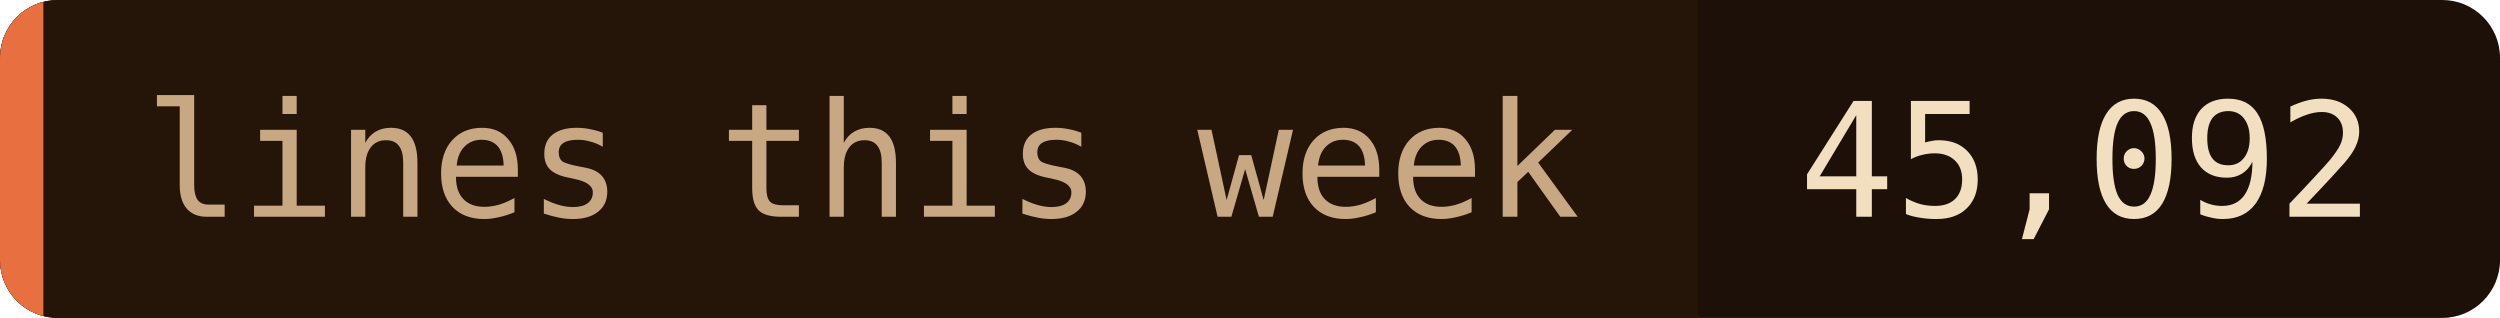
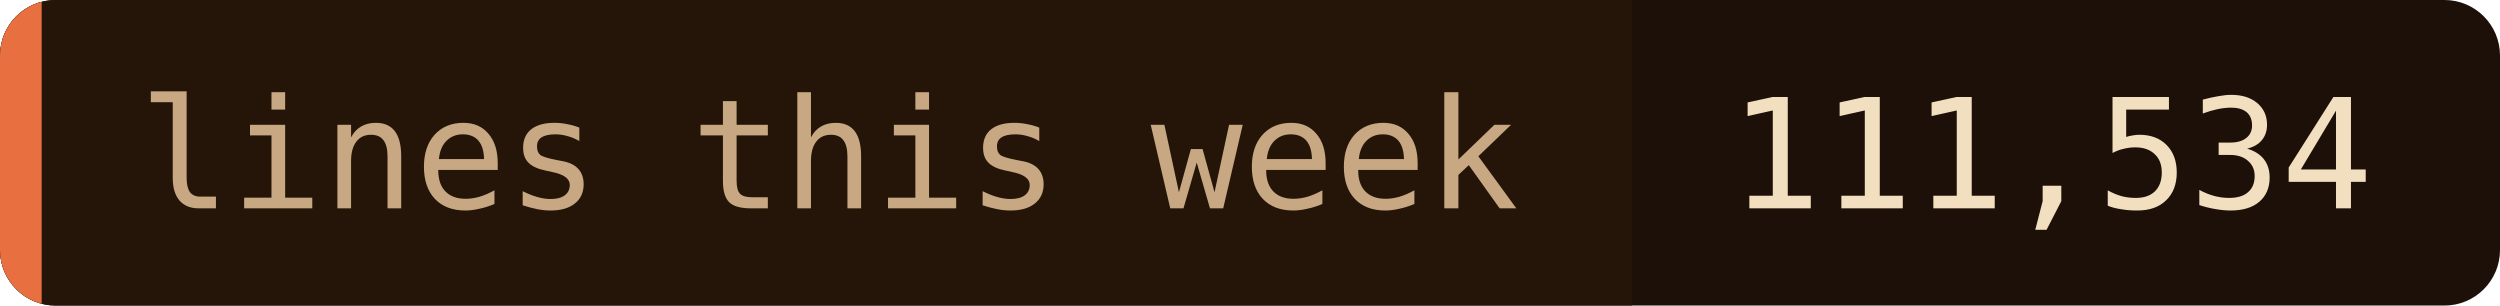
- <svg xmlns="http://www.w3.org/2000/svg" width="173" height="22" role="img" aria-label="lines this week: 45,092">
+ <svg xmlns="http://www.w3.org/2000/svg" width="180" height="22" role="img" aria-label="lines this week: 111,534">
  <clipPath id="c">
-     <rect width="173" height="22" rx="4" />
+     <rect width="180" height="22" rx="4" />
  </clipPath>
  <g clip-path="url(#c)">
-     <rect width="173" height="22" fill="#1c1008" />
+     <rect width="180" height="22" fill="#1c1008" />
    <rect width="117.5" height="22" fill="#241508" />
    <rect width="3" height="22" fill="#e87040" />
  </g>
  <g font-family="'JetBrains Mono', 'Fira Code', ui-monospace, SFMono-Regular, Menlo, monospace" font-size="11">
    <text x="10" y="15" fill="#c8a882">lines this week</text>
-     <text x="124.5" y="15" fill="#f2dfc0">45,092</text>
+     <text x="124.5" y="15" fill="#f2dfc0">111,534</text>
  </g>
</svg>
